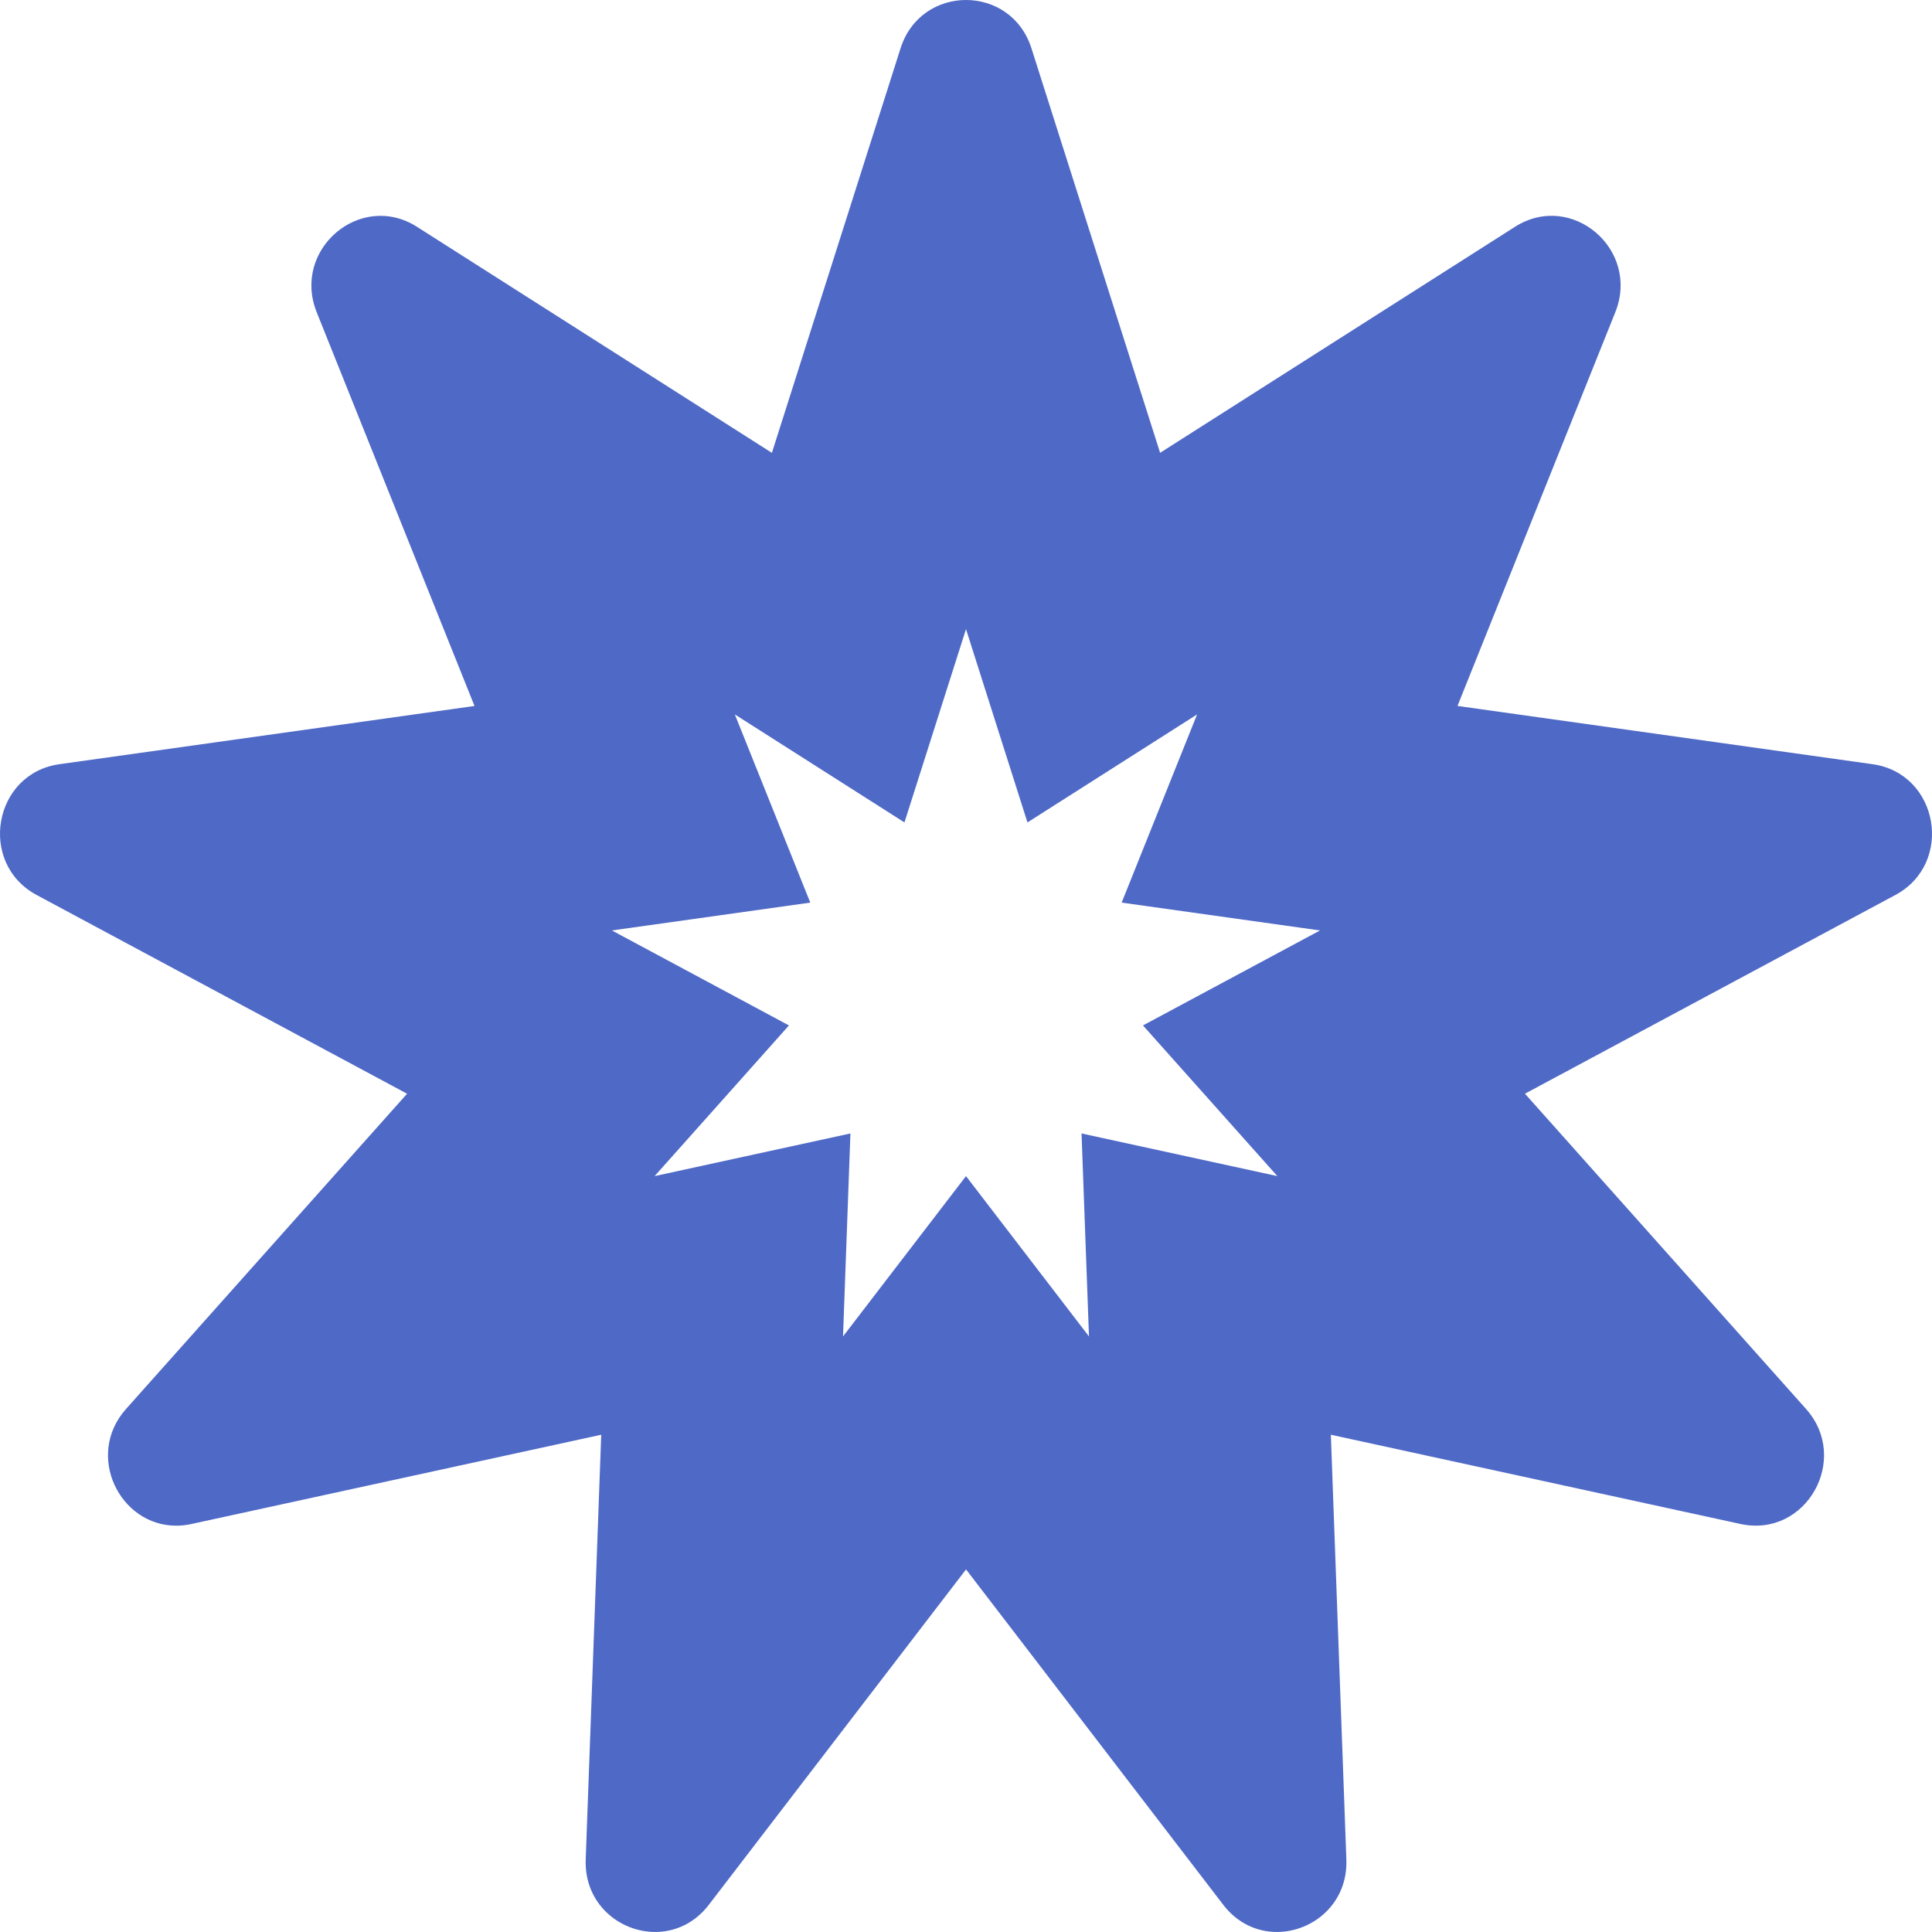
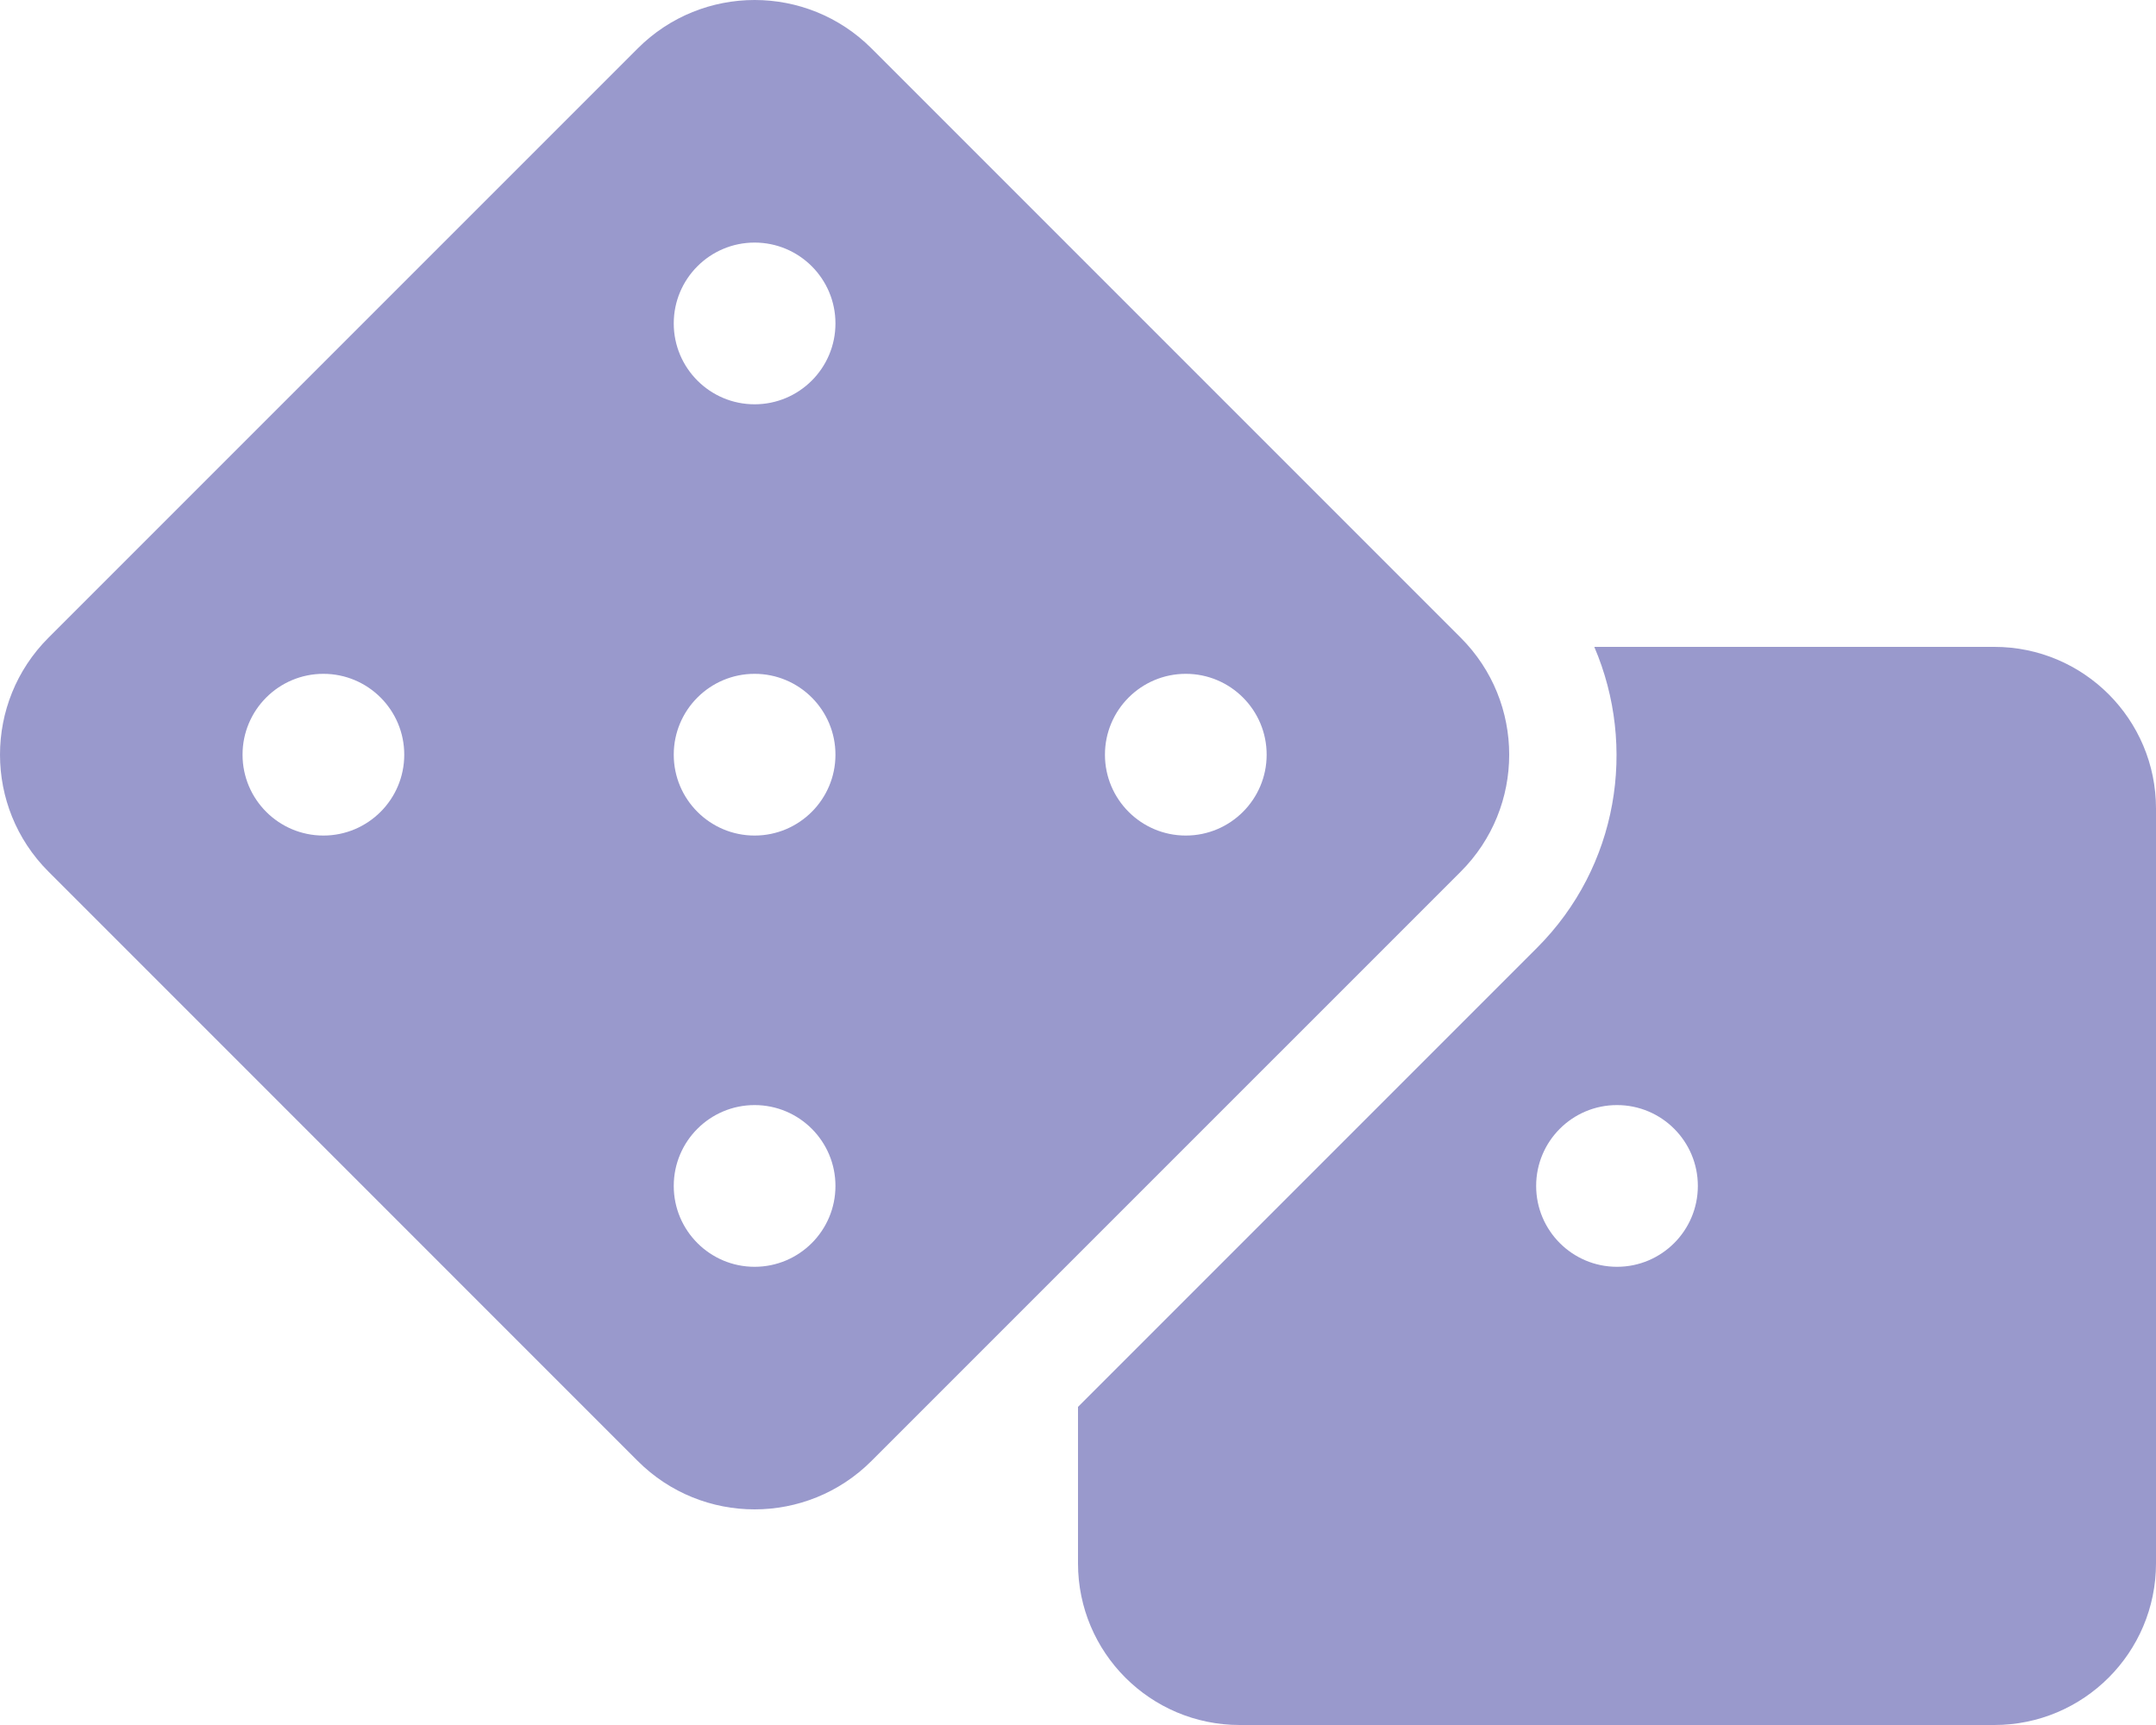
- <svg xmlns="http://www.w3.org/2000/svg" style="fill:#4F69C6;" viewBox="0 0 512 512">
-   <path d="M496.25 202.52l-110-15.44 41.82-104.34c6.67-16.64-11.6-32.18-26.59-22.63L307.44 120 273.35 12.82C270.64 4.27 263.32 0 256 0c-7.32 0-14.64 4.27-17.35 12.82l-34.09 107.19-94.04-59.89c-14.99-9.55-33.25 5.99-26.59 22.63l41.82 104.34-110 15.43c-17.54 2.46-21.68 26.27-6.03 34.67l98.16 52.66-74.48 83.54c-10.92 12.25-1.72 30.93 13.29 30.93 1.31 0 2.67-.14 4.07-.45l108.57-23.65-4.11 112.55c-.43 11.65 8.87 19.22 18.41 19.22 5.15 0 10.39-2.21 14.2-7.18l68.18-88.9 68.18 88.9c3.81 4.97 9.04 7.18 14.2 7.18 9.54 0 18.84-7.57 18.41-19.22l-4.11-112.55 108.57 23.65c17.36 3.76 29.21-17.2 17.35-30.49l-74.48-83.54 98.16-52.66c15.64-8.39 11.5-32.2-6.04-34.66zM338.51 311.68l-51.89-11.3 1.97 53.79L256 311.68l-32.59 42.49 1.96-53.79-51.89 11.3 35.6-39.93-46.92-25.17 52.57-7.38-19.99-49.87 44.95 28.62L256 166.72l16.29 51.23 44.95-28.62-19.99 49.87 52.57 7.38-46.92 25.17 35.61 39.93z" />
+ <svg xmlns="http://www.w3.org/2000/svg" style="fill:#9999CC;" viewBox="0 0 640 512">
+   <path d="M592 192H473.26c12.69 29.59 7.12 65.2-17 89.32L320 417.58V464c0 26.51 21.49 48 48 48h224c26.51 0 48-21.49 48-48V240c0-26.51-21.49-48-48-48zM480 376c-13.25 0-24-10.75-24-24 0-13.26 10.75-24 24-24s24 10.74 24 24c0 13.25-10.75 24-24 24zm-46.37-186.7L258.7 14.37c-19.16-19.16-50.23-19.16-69.39 0L14.37 189.3c-19.16 19.16-19.16 50.23 0 69.39L189.3 433.63c19.16 19.16 50.23 19.16 69.39 0L433.63 258.7c19.16-19.17 19.16-50.24 0-69.4zM96 248c-13.25 0-24-10.75-24-24 0-13.26 10.75-24 24-24s24 10.74 24 24c0 13.25-10.75 24-24 24zm128 128c-13.25 0-24-10.75-24-24 0-13.26 10.75-24 24-24s24 10.74 24 24c0 13.25-10.75 24-24 24zm0-128c-13.25 0-24-10.75-24-24 0-13.26 10.75-24 24-24s24 10.74 24 24c0 13.25-10.75 24-24 24zm0-128c-13.25 0-24-10.75-24-24 0-13.26 10.75-24 24-24s24 10.74 24 24c0 13.25-10.75 24-24 24zm128 128c-13.25 0-24-10.75-24-24 0-13.26 10.75-24 24-24s24 10.74 24 24c0 13.25-10.75 24-24 24z" />
</svg>
